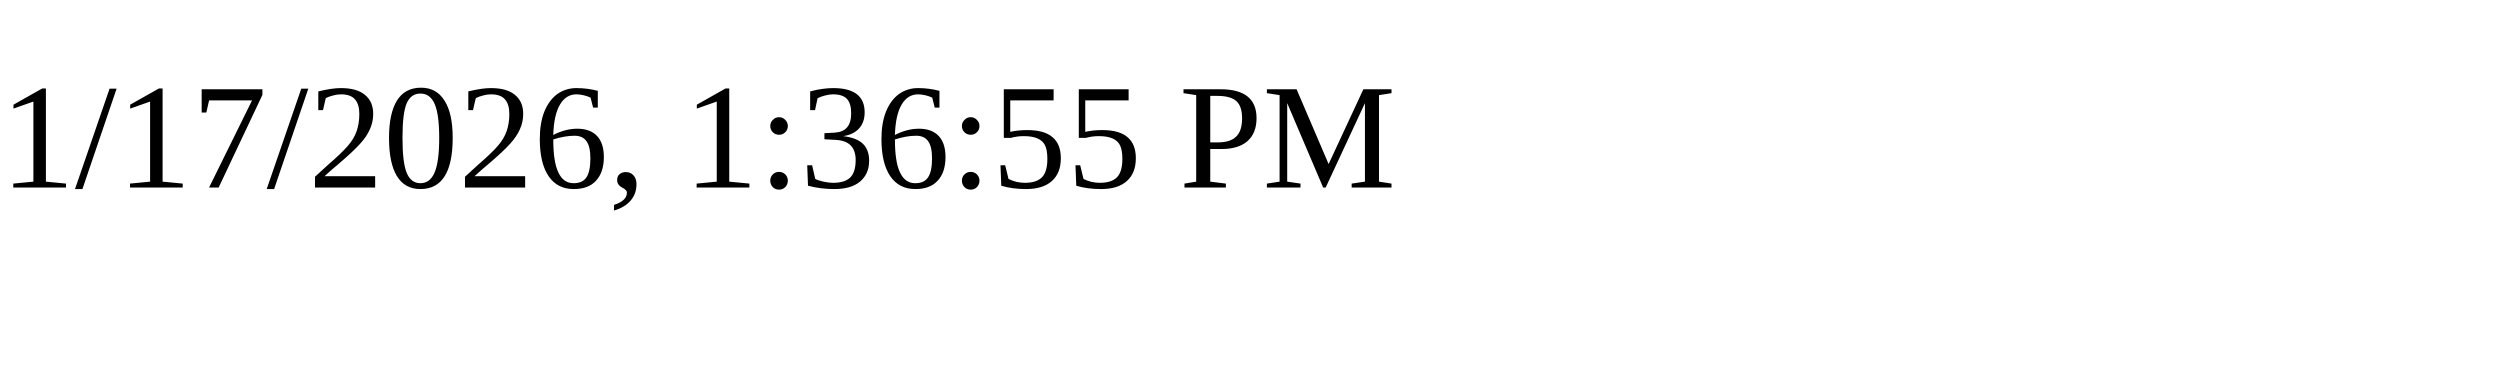
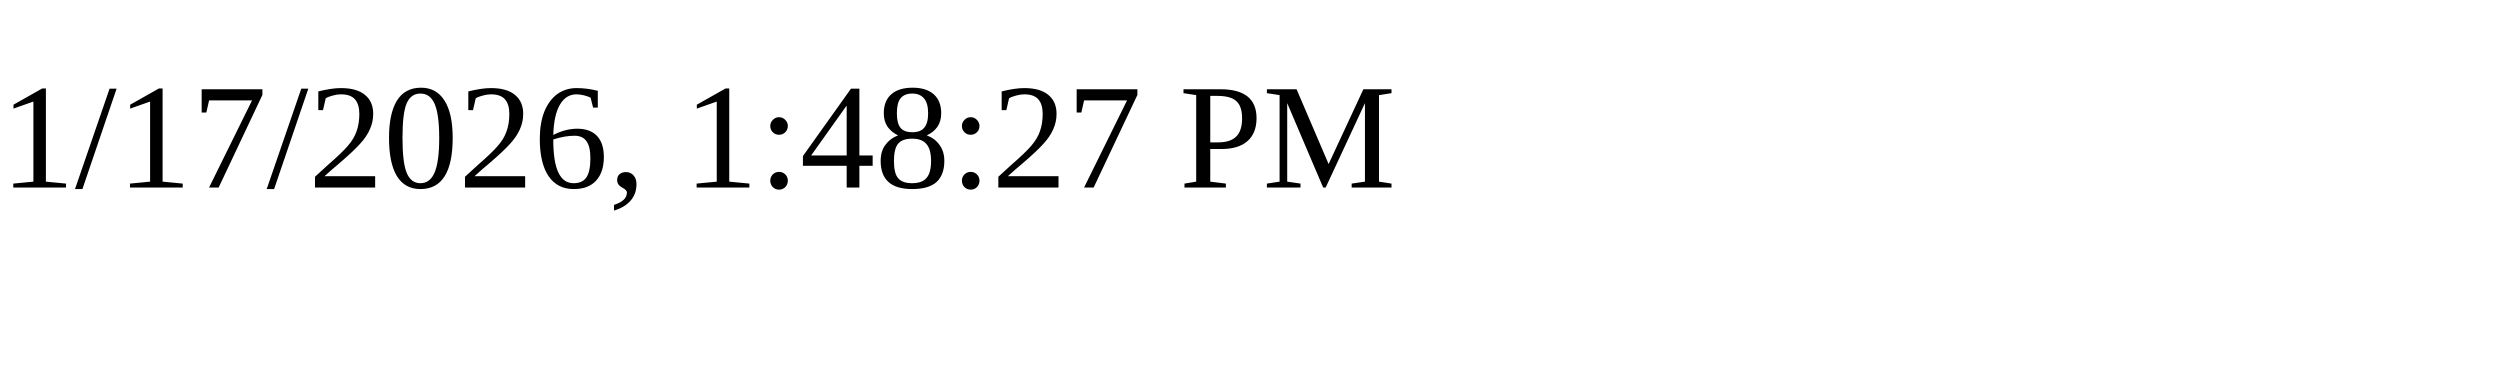
<svg xmlns="http://www.w3.org/2000/svg" height="30" width="200">
-   <text x="0" y="15">1/17/2026, 1:36:55 PM</text>
+   <text x="0" y="15">1/17/2026, 1:48:27 PM</text>
</svg>
